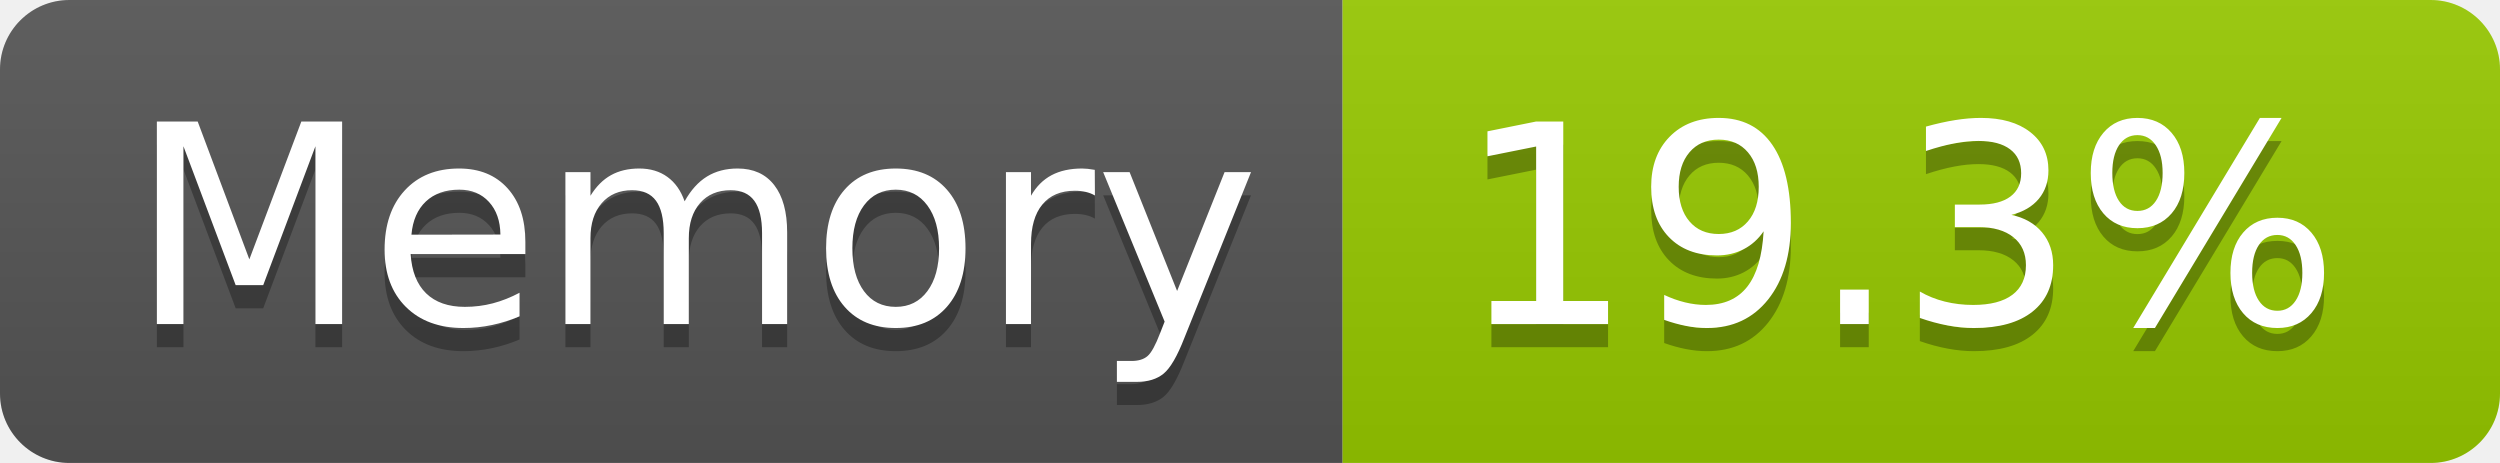
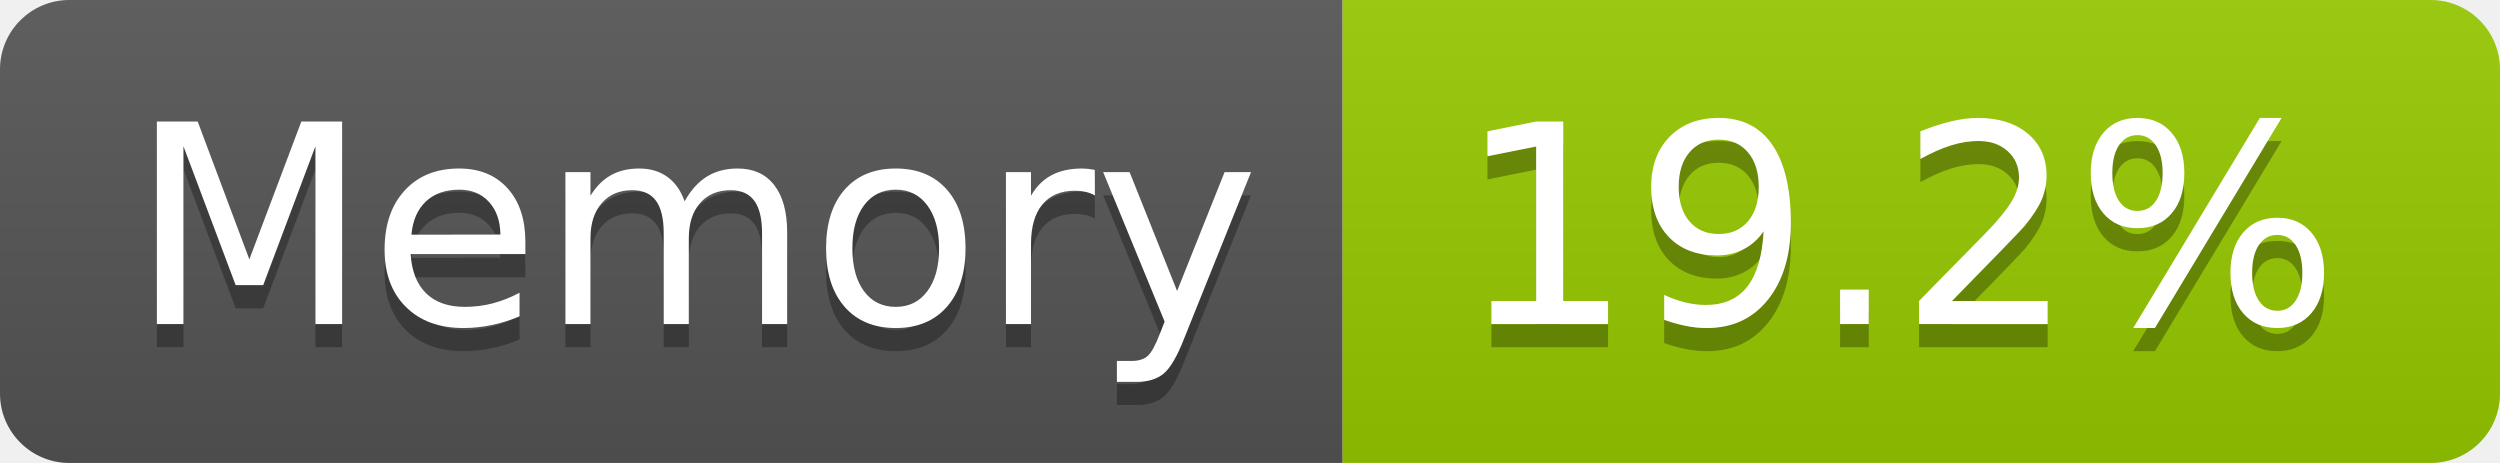
- <svg xmlns="http://www.w3.org/2000/svg" width="108" height="20" role="img" aria-label="Memory: 19.3%">
+ <svg xmlns="http://www.w3.org/2000/svg" width="108" height="20" role="img" aria-label="Memory: 19.2%">
  <linearGradient id="s" x2="0" y2="100%">
    <stop offset="0" stop-color="#bbb" stop-opacity=".1" />
    <stop offset="1" stop-opacity=".1" />
  </linearGradient>
  <clipPath id="r">
    <rect width="108" height="20" rx="3" fill="#fff" />
  </clipPath>
  <g clip-path="url(#r)">
    <rect width="58" height="20" fill="#555" />
    <rect x="58" width="50" height="20" fill="#97ca00" />
    <rect width="108" height="20" fill="url(#s)" />
  </g>
  <g fill="#fff" text-anchor="middle" font-family="Verdana,Geneva,DejaVu Sans,sans-serif" text-rendering="geometricPrecision" font-size="120">
    <text aria-hidden="true" x="300" y="150" fill="#010101" fill-opacity=".3" transform="scale(.1)" textLength="466">Memory</text>
    <text x="300" y="140" transform="scale(.1)" fill="#fff" textLength="466">Memory</text>
-     <text aria-hidden="true" x="820" y="150" fill="#010101" fill-opacity=".3" transform="scale(.1)" textLength="390">19.3%</text>
-     <text x="820" y="140" transform="scale(.1)" fill="#fff" textLength="390">19.3%</text>
+     <text aria-hidden="true" x="820" y="150" fill="#010101" fill-opacity=".3" transform="scale(.1)" textLength="390">19.2%</text>
+     <text x="820" y="140" transform="scale(.1)" fill="#fff" textLength="390">19.2%</text>
  </g>
</svg>
